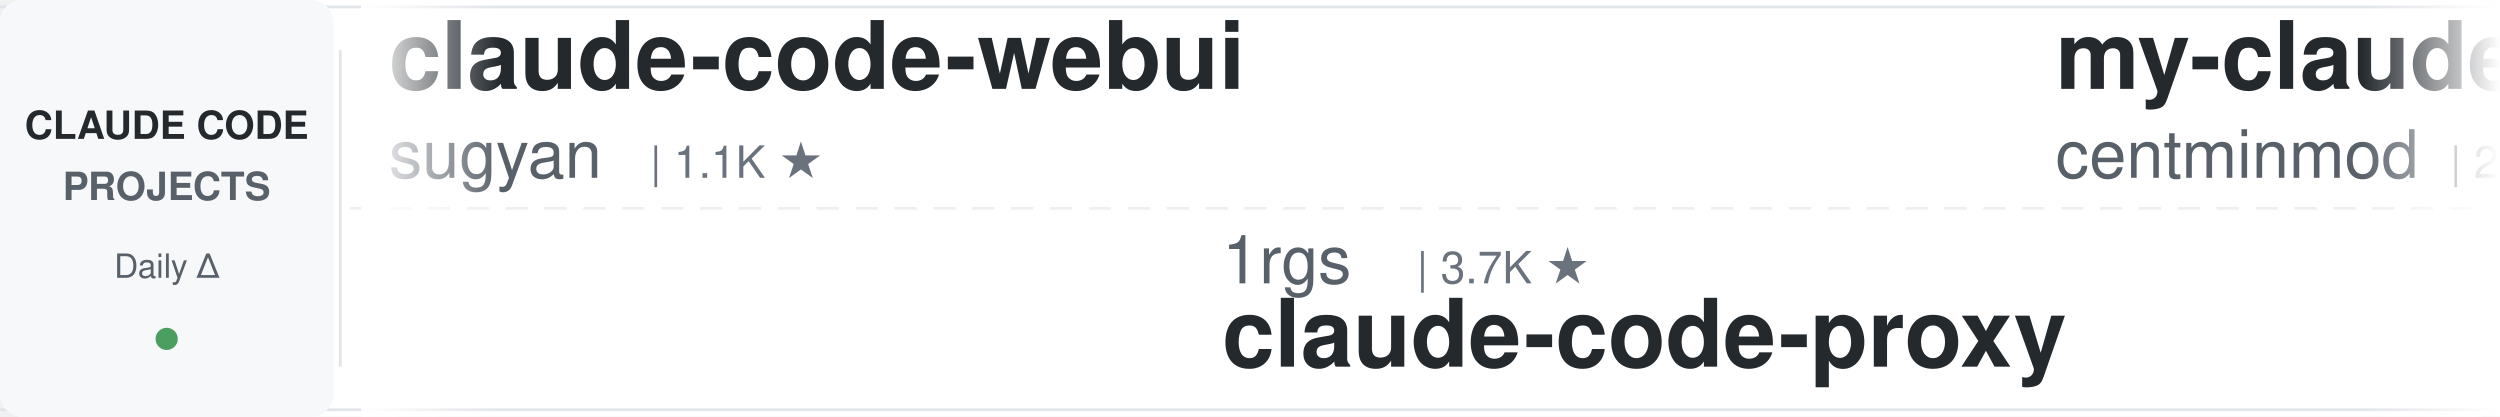
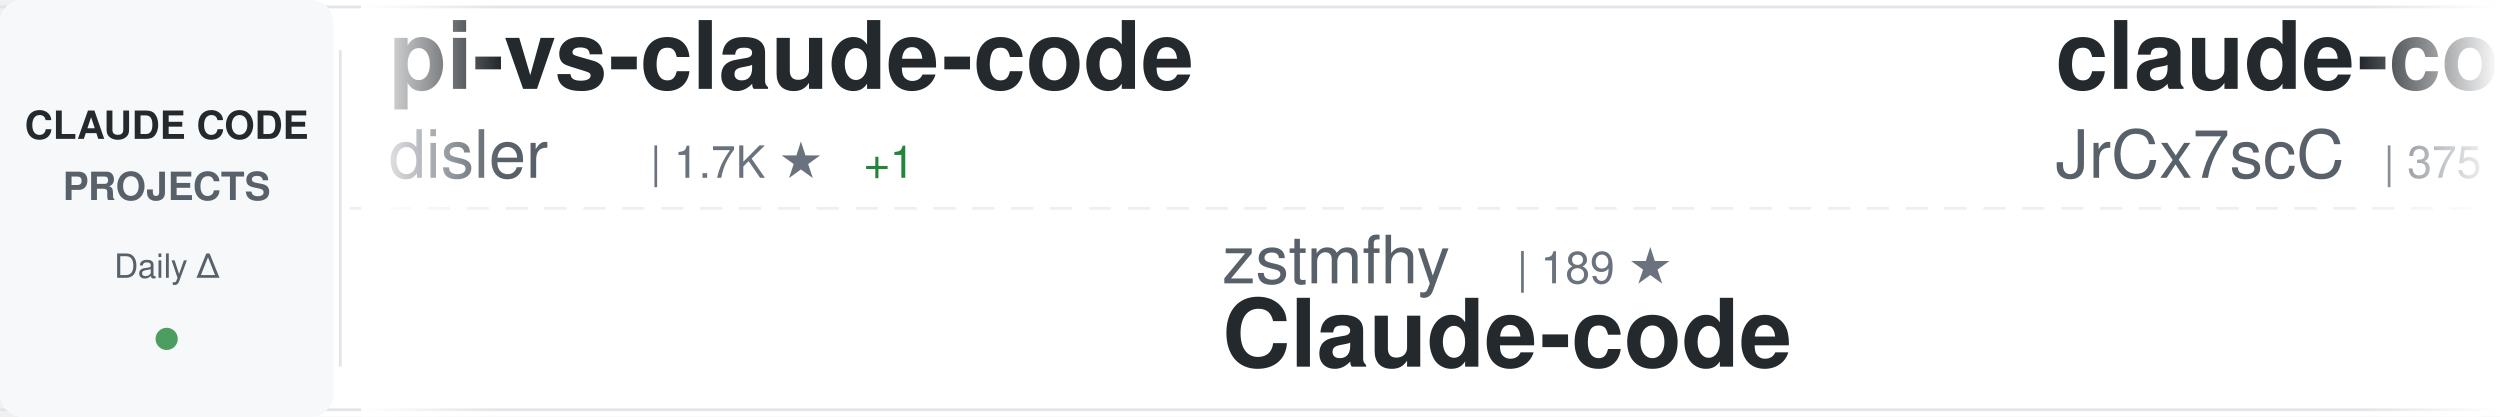
<svg xmlns="http://www.w3.org/2000/svg" width="900" height="150">
  <defs>
    <linearGradient id="awesomeLeftFade" x1="0%" y1="0%" x2="100%" y2="0%">
      <stop offset="0%" style="stop-color:#ffffff;stop-opacity:1" />
      <stop offset="100%" style="stop-color:#ffffff;stop-opacity:0" />
    </linearGradient>
    <linearGradient id="awesomeRightFade" x1="0%" y1="0%" x2="100%" y2="0%">
      <stop offset="0%" style="stop-color:#ffffff;stop-opacity:0" />
      <stop offset="100%" style="stop-color:#ffffff;stop-opacity:1" />
    </linearGradient>
  </defs>
  <rect width="900" height="150" fill="#ffffff" rx="8" />
  <rect x="0" y="2" width="900" height="1" fill="#e1e4e8" />
  <rect x="0" y="147" width="900" height="1" fill="#e1e4e8" />
  <line x1="0" y1="75" x2="900" y2="75" stroke="#e1e4e8" stroke-width="1" stroke-dasharray="8 6" opacity="0.6" />
  <rect x="0" y="0" width="120" height="150" fill="#f6f8fa" rx="8" />
  <text x="60" y="50" font-family="-apple-system, BlinkMacSystemFont, 'Segoe UI', Helvetica, Arial, sans-serif" font-size="14" font-weight="600" fill="#24292e" text-anchor="middle">CLAUDE CODE</text>
  <text x="60" y="72" font-family="-apple-system, BlinkMacSystemFont, 'Segoe UI', Helvetica, Arial, sans-serif" font-size="14" font-weight="600" fill="#586069" text-anchor="middle">PROJECTS</text>
  <text x="60" y="100" font-family="-apple-system, BlinkMacSystemFont, 'Segoe UI', Helvetica, Arial, sans-serif" font-size="12" font-weight="500" fill="#586069" text-anchor="middle">Daily Δ</text>
  <circle cx="60" cy="122" r="4" fill="#22863a" opacity="0.8" />
  <rect x="122" y="18" width="1" height="114" fill="#e1e4e8" />
  <clipPath id="awesomeTickerClip">
    <rect x="130" y="0" width="770" height="150" />
  </clipPath>
  <g clip-path="url(#awesomeTickerClip)">
    <g id="awesomeTickerItems">
      <animateTransform attributeName="transform" attributeType="XML" type="translate" from="0 0" to="-3000 0" dur="54s" repeatCount="indefinite" />
      <g transform="translate(0, 0)">
-         <text x="140" y="32" font-family="-apple-system, BlinkMacSystemFont, 'Segoe UI', Helvetica, Arial, sans-serif" font-size="34" font-weight="600" fill="#24292e">claude-code-webui</text>
-         <text x="140" y="64" font-family="-apple-system, BlinkMacSystemFont, 'Segoe UI', Helvetica, Arial, sans-serif" font-size="24" font-weight="400" fill="#586069">sugyan</text>
-         <text x="234" y="64" font-family="-apple-system, BlinkMacSystemFont, 'Segoe UI', Helvetica, Arial, sans-serif" font-size="16" font-weight="500" fill="#6a737d">| 1.1K ★</text>
+         <text x="140" y="32" font-family="-apple-system, BlinkMacSystemFont, 'Segoe UI', Helvetica, Arial, sans-serif" font-size="34" font-weight="600" fill="#24292e">pi-vs-claude-code</text>
+         <text x="140" y="64" font-family="-apple-system, BlinkMacSystemFont, 'Segoe UI', Helvetica, Arial, sans-serif" font-size="24" font-weight="400" fill="#586069">disler</text>
+         <text x="234" y="64" font-family="-apple-system, BlinkMacSystemFont, 'Segoe UI', Helvetica, Arial, sans-serif" font-size="16" font-weight="500" fill="#6a737d">| 1.7K ★</text>
+         <text x="311" y="64" font-family="-apple-system, BlinkMacSystemFont, 'Segoe UI', Helvetica, Arial, sans-serif" font-size="16" font-weight="500" fill="#22863a"> +1</text>
      </g>
      <g transform="translate(300, 0)">
-         <text x="140" y="102" font-family="-apple-system, BlinkMacSystemFont, 'Segoe UI', Helvetica, Arial, sans-serif" font-size="24" font-weight="400" fill="#586069">1rgs</text>
-         <text x="210" y="102" font-family="-apple-system, BlinkMacSystemFont, 'Segoe UI', Helvetica, Arial, sans-serif" font-size="16" font-weight="500" fill="#6a737d">| 3.7K ★</text>
-         <text x="140" y="132" font-family="-apple-system, BlinkMacSystemFont, 'Segoe UI', Helvetica, Arial, sans-serif" font-size="34" font-weight="600" fill="#24292e">claude-code-proxy</text>
+         <text x="140" y="102" font-family="-apple-system, BlinkMacSystemFont, 'Segoe UI', Helvetica, Arial, sans-serif" font-size="24" font-weight="400" fill="#586069">zstmfhy</text>
+         <text x="246" y="102" font-family="-apple-system, BlinkMacSystemFont, 'Segoe UI', Helvetica, Arial, sans-serif" font-size="16" font-weight="500" fill="#6a737d">| 189 ★</text>
+         <text x="140" y="132" font-family="-apple-system, BlinkMacSystemFont, 'Segoe UI', Helvetica, Arial, sans-serif" font-size="34" font-weight="600" fill="#24292e">Claude-code</text>
      </g>
      <g transform="translate(600, 0)">
-         <text x="140" y="32" font-family="-apple-system, BlinkMacSystemFont, 'Segoe UI', Helvetica, Arial, sans-serif" font-size="34" font-weight="600" fill="#24292e">my-claude-code-setup</text>
-         <text x="140" y="64" font-family="-apple-system, BlinkMacSystemFont, 'Segoe UI', Helvetica, Arial, sans-serif" font-size="24" font-weight="400" fill="#586069">centminmod</text>
-         <text x="282" y="64" font-family="-apple-system, BlinkMacSystemFont, 'Segoe UI', Helvetica, Arial, sans-serif" font-size="16" font-weight="500" fill="#6a737d">| 2.6K ★</text>
+         <text x="140" y="32" font-family="-apple-system, BlinkMacSystemFont, 'Segoe UI', Helvetica, Arial, sans-serif" font-size="34" font-weight="600" fill="#24292e">claude-code-source</text>
+         <text x="140" y="64" font-family="-apple-system, BlinkMacSystemFont, 'Segoe UI', Helvetica, Arial, sans-serif" font-size="24" font-weight="400" fill="#586069">JrCx7scC</text>
+         <text x="258" y="64" font-family="-apple-system, BlinkMacSystemFont, 'Segoe UI', Helvetica, Arial, sans-serif" font-size="16" font-weight="500" fill="#6a737d">| 375 ★</text>
      </g>
      <g transform="translate(900, 0)">
-         <text x="140" y="102" font-family="-apple-system, BlinkMacSystemFont, 'Segoe UI', Helvetica, Arial, sans-serif" font-size="24" font-weight="400" fill="#586069">lintsinghua</text>
-         <text x="294" y="102" font-family="-apple-system, BlinkMacSystemFont, 'Segoe UI', Helvetica, Arial, sans-serif" font-size="16" font-weight="500" fill="#6a737d">| 4.2K ★</text>
-         <text x="371" y="102" font-family="-apple-system, BlinkMacSystemFont, 'Segoe UI', Helvetica, Arial, sans-serif" font-size="16" font-weight="500" fill="#22863a"> +1</text>
-         <text x="140" y="132" font-family="-apple-system, BlinkMacSystemFont, 'Segoe UI', Helvetica, Arial, sans-serif" font-size="34" font-weight="600" fill="#24292e">claude-code-book</text>
+         <text x="140" y="102" font-family="-apple-system, BlinkMacSystemFont, 'Segoe UI', Helvetica, Arial, sans-serif" font-size="24" font-weight="400" fill="#586069">Yeachan-Heo</text>
+         <text x="294" y="102" font-family="-apple-system, BlinkMacSystemFont, 'Segoe UI', Helvetica, Arial, sans-serif" font-size="16" font-weight="500" fill="#6a737d">| 39.0K ★</text>
+         <text x="140" y="132" font-family="-apple-system, BlinkMacSystemFont, 'Segoe UI', Helvetica, Arial, sans-serif" font-size="34" font-weight="600" fill="#24292e">oh-my-claudecode</text>
      </g>
      <g transform="translate(1200, 0)">
-         <text x="140" y="32" font-family="-apple-system, BlinkMacSystemFont, 'Segoe UI', Helvetica, Arial, sans-serif" font-size="34" font-weight="600" fill="#24292e">collection-claude-code-s...</text>
-         <text x="140" y="64" font-family="-apple-system, BlinkMacSystemFont, 'Segoe UI', Helvetica, Arial, sans-serif" font-size="24" font-weight="400" fill="#586069">chauncygu</text>
-         <text x="270" y="64" font-family="-apple-system, BlinkMacSystemFont, 'Segoe UI', Helvetica, Arial, sans-serif" font-size="16" font-weight="500" fill="#6a737d">| 2.8K ★</text>
+         <text x="140" y="32" font-family="-apple-system, BlinkMacSystemFont, 'Segoe UI', Helvetica, Arial, sans-serif" font-size="34" font-weight="600" fill="#24292e">claude-code-hooks-master...</text>
+         <text x="140" y="64" font-family="-apple-system, BlinkMacSystemFont, 'Segoe UI', Helvetica, Arial, sans-serif" font-size="24" font-weight="400" fill="#586069">disler</text>
+         <text x="234" y="64" font-family="-apple-system, BlinkMacSystemFont, 'Segoe UI', Helvetica, Arial, sans-serif" font-size="16" font-weight="500" fill="#6a737d">| 3.9K ★</text>
+         <text x="311" y="64" font-family="-apple-system, BlinkMacSystemFont, 'Segoe UI', Helvetica, Arial, sans-serif" font-size="16" font-weight="500" fill="#cb2431"> -1</text>
      </g>
      <g transform="translate(1500, 0)">
+         <text x="140" y="102" font-family="-apple-system, BlinkMacSystemFont, 'Segoe UI', Helvetica, Arial, sans-serif" font-size="24" font-weight="400" fill="#586069">anthropics</text>
+         <text x="282" y="102" font-family="-apple-system, BlinkMacSystemFont, 'Segoe UI', Helvetica, Arial, sans-serif" font-size="16" font-weight="500" fill="#6a737d">| 8.8K ★</text>
+         <text x="140" y="132" font-family="-apple-system, BlinkMacSystemFont, 'Segoe UI', Helvetica, Arial, sans-serif" font-size="34" font-weight="600" fill="#24292e">claude-code-action</text>
+       </g>
+       <g transform="translate(1800, 0)">
+         <text x="140" y="32" font-family="-apple-system, BlinkMacSystemFont, 'Segoe UI', Helvetica, Arial, sans-serif" font-size="34" font-weight="600" fill="#24292e">claude-code-ultimate-gui...</text>
+         <text x="140" y="64" font-family="-apple-system, BlinkMacSystemFont, 'Segoe UI', Helvetica, Arial, sans-serif" font-size="24" font-weight="400" fill="#586069">FlorianBruniaux</text>
+         <text x="342" y="64" font-family="-apple-system, BlinkMacSystemFont, 'Segoe UI', Helvetica, Arial, sans-serif" font-size="16" font-weight="500" fill="#6a737d">| 5.9K ★</text>
+         <text x="419" y="64" font-family="-apple-system, BlinkMacSystemFont, 'Segoe UI', Helvetica, Arial, sans-serif" font-size="16" font-weight="500" fill="#22863a"> +2</text>
+       </g>
+       <g transform="translate(2100, 0)">
+         <text x="140" y="102" font-family="-apple-system, BlinkMacSystemFont, 'Segoe UI', Helvetica, Arial, sans-serif" font-size="24" font-weight="400" fill="#586069">asgeirtj</text>
+         <text x="258" y="102" font-family="-apple-system, BlinkMacSystemFont, 'Segoe UI', Helvetica, Arial, sans-serif" font-size="16" font-weight="500" fill="#6a737d">| 64.1K ★</text>
+         <text x="344" y="102" font-family="-apple-system, BlinkMacSystemFont, 'Segoe UI', Helvetica, Arial, sans-serif" font-size="16" font-weight="500" fill="#22863a"> +8</text>
+         <text x="140" y="132" font-family="-apple-system, BlinkMacSystemFont, 'Segoe UI', Helvetica, Arial, sans-serif" font-size="34" font-weight="600" fill="#24292e">system_prompts_leaks</text>
+       </g>
+       <g transform="translate(2400, 0)">
+         <text x="140" y="32" font-family="-apple-system, BlinkMacSystemFont, 'Segoe UI', Helvetica, Arial, sans-serif" font-size="34" font-weight="600" fill="#24292e">ClaudeCodeAgents</text>
+         <text x="140" y="64" font-family="-apple-system, BlinkMacSystemFont, 'Segoe UI', Helvetica, Arial, sans-serif" font-size="24" font-weight="400" fill="#586069">darcyegb</text>
+         <text x="258" y="64" font-family="-apple-system, BlinkMacSystemFont, 'Segoe UI', Helvetica, Arial, sans-serif" font-size="16" font-weight="500" fill="#6a737d">| 759 ★</text>
+       </g>
+       <g transform="translate(2700, 0)">
        <text x="140" y="102" font-family="-apple-system, BlinkMacSystemFont, 'Segoe UI', Helvetica, Arial, sans-serif" font-size="24" font-weight="400" fill="#586069">digitalsamba</text>
        <text x="306" y="102" font-family="-apple-system, BlinkMacSystemFont, 'Segoe UI', Helvetica, Arial, sans-serif" font-size="16" font-weight="500" fill="#6a737d">| 2.0K ★</text>
        <text x="140" y="132" font-family="-apple-system, BlinkMacSystemFont, 'Segoe UI', Helvetica, Arial, sans-serif" font-size="34" font-weight="600" fill="#24292e">claude-code-video-toolki...</text>
      </g>
-       <g transform="translate(1800, 0)">
-         <text x="140" y="32" font-family="-apple-system, BlinkMacSystemFont, 'Segoe UI', Helvetica, Arial, sans-serif" font-size="34" font-weight="600" fill="#24292e">claude-code-from-scratch</text>
-         <text x="140" y="64" font-family="-apple-system, BlinkMacSystemFont, 'Segoe UI', Helvetica, Arial, sans-serif" font-size="24" font-weight="400" fill="#586069">Windy3f3f3f3f</text>
-         <text x="318" y="64" font-family="-apple-system, BlinkMacSystemFont, 'Segoe UI', Helvetica, Arial, sans-serif" font-size="16" font-weight="500" fill="#6a737d">| 2.6K ★</text>
-       </g>
-       <g transform="translate(2100, 0)">
-         <text x="140" y="102" font-family="-apple-system, BlinkMacSystemFont, 'Segoe UI', Helvetica, Arial, sans-serif" font-size="24" font-weight="400" fill="#586069">AprilNEA</text>
-         <text x="258" y="102" font-family="-apple-system, BlinkMacSystemFont, 'Segoe UI', Helvetica, Arial, sans-serif" font-size="16" font-weight="500" fill="#6a737d">| 392 ★</text>
-         <text x="140" y="132" font-family="-apple-system, BlinkMacSystemFont, 'Segoe UI', Helvetica, Arial, sans-serif" font-size="34" font-weight="600" fill="#24292e">claude-code-source</text>
-       </g>
-       <g transform="translate(2400, 0)">
-         <text x="140" y="32" font-family="-apple-system, BlinkMacSystemFont, 'Segoe UI', Helvetica, Arial, sans-serif" font-size="34" font-weight="600" fill="#24292e">everything-claude-code</text>
-         <text x="140" y="64" font-family="-apple-system, BlinkMacSystemFont, 'Segoe UI', Helvetica, Arial, sans-serif" font-size="24" font-weight="400" fill="#586069">WorldFlowAI</text>
-         <text x="294" y="64" font-family="-apple-system, BlinkMacSystemFont, 'Segoe UI', Helvetica, Arial, sans-serif" font-size="16" font-weight="500" fill="#6a737d">| 2.0K ★</text>
-         <text x="371" y="64" font-family="-apple-system, BlinkMacSystemFont, 'Segoe UI', Helvetica, Arial, sans-serif" font-size="16" font-weight="500" fill="#22863a"> +8</text>
-       </g>
-       <g transform="translate(2700, 0)">
-         <text x="140" y="102" font-family="-apple-system, BlinkMacSystemFont, 'Segoe UI', Helvetica, Arial, sans-serif" font-size="24" font-weight="400" fill="#586069">fuergaosi233</text>
-         <text x="306" y="102" font-family="-apple-system, BlinkMacSystemFont, 'Segoe UI', Helvetica, Arial, sans-serif" font-size="16" font-weight="500" fill="#6a737d">| 2.8K ★</text>
-         <text x="140" y="132" font-family="-apple-system, BlinkMacSystemFont, 'Segoe UI', Helvetica, Arial, sans-serif" font-size="34" font-weight="600" fill="#24292e">claude-code-proxy</text>
-       </g>
      <g transform="translate(3000, 0)">
-         <text x="140" y="32" font-family="-apple-system, BlinkMacSystemFont, 'Segoe UI', Helvetica, Arial, sans-serif" font-size="34" font-weight="600" fill="#24292e">claude-code-webui</text>
-         <text x="140" y="64" font-family="-apple-system, BlinkMacSystemFont, 'Segoe UI', Helvetica, Arial, sans-serif" font-size="24" font-weight="400" fill="#586069">sugyan</text>
-         <text x="234" y="64" font-family="-apple-system, BlinkMacSystemFont, 'Segoe UI', Helvetica, Arial, sans-serif" font-size="16" font-weight="500" fill="#6a737d">| 1.1K ★</text>
+         <text x="140" y="32" font-family="-apple-system, BlinkMacSystemFont, 'Segoe UI', Helvetica, Arial, sans-serif" font-size="34" font-weight="600" fill="#24292e">pi-vs-claude-code</text>
+         <text x="140" y="64" font-family="-apple-system, BlinkMacSystemFont, 'Segoe UI', Helvetica, Arial, sans-serif" font-size="24" font-weight="400" fill="#586069">disler</text>
+         <text x="234" y="64" font-family="-apple-system, BlinkMacSystemFont, 'Segoe UI', Helvetica, Arial, sans-serif" font-size="16" font-weight="500" fill="#6a737d">| 1.7K ★</text>
+         <text x="311" y="64" font-family="-apple-system, BlinkMacSystemFont, 'Segoe UI', Helvetica, Arial, sans-serif" font-size="16" font-weight="500" fill="#22863a"> +1</text>
      </g>
      <g transform="translate(3300, 0)">
-         <text x="140" y="102" font-family="-apple-system, BlinkMacSystemFont, 'Segoe UI', Helvetica, Arial, sans-serif" font-size="24" font-weight="400" fill="#586069">1rgs</text>
-         <text x="210" y="102" font-family="-apple-system, BlinkMacSystemFont, 'Segoe UI', Helvetica, Arial, sans-serif" font-size="16" font-weight="500" fill="#6a737d">| 3.7K ★</text>
-         <text x="140" y="132" font-family="-apple-system, BlinkMacSystemFont, 'Segoe UI', Helvetica, Arial, sans-serif" font-size="34" font-weight="600" fill="#24292e">claude-code-proxy</text>
+         <text x="140" y="102" font-family="-apple-system, BlinkMacSystemFont, 'Segoe UI', Helvetica, Arial, sans-serif" font-size="24" font-weight="400" fill="#586069">zstmfhy</text>
+         <text x="246" y="102" font-family="-apple-system, BlinkMacSystemFont, 'Segoe UI', Helvetica, Arial, sans-serif" font-size="16" font-weight="500" fill="#6a737d">| 189 ★</text>
+         <text x="140" y="132" font-family="-apple-system, BlinkMacSystemFont, 'Segoe UI', Helvetica, Arial, sans-serif" font-size="34" font-weight="600" fill="#24292e">Claude-code</text>
      </g>
      <g transform="translate(3600, 0)">
-         <text x="140" y="32" font-family="-apple-system, BlinkMacSystemFont, 'Segoe UI', Helvetica, Arial, sans-serif" font-size="34" font-weight="600" fill="#24292e">my-claude-code-setup</text>
-         <text x="140" y="64" font-family="-apple-system, BlinkMacSystemFont, 'Segoe UI', Helvetica, Arial, sans-serif" font-size="24" font-weight="400" fill="#586069">centminmod</text>
-         <text x="282" y="64" font-family="-apple-system, BlinkMacSystemFont, 'Segoe UI', Helvetica, Arial, sans-serif" font-size="16" font-weight="500" fill="#6a737d">| 2.6K ★</text>
+         <text x="140" y="32" font-family="-apple-system, BlinkMacSystemFont, 'Segoe UI', Helvetica, Arial, sans-serif" font-size="34" font-weight="600" fill="#24292e">claude-code-source</text>
+         <text x="140" y="64" font-family="-apple-system, BlinkMacSystemFont, 'Segoe UI', Helvetica, Arial, sans-serif" font-size="24" font-weight="400" fill="#586069">JrCx7scC</text>
+         <text x="258" y="64" font-family="-apple-system, BlinkMacSystemFont, 'Segoe UI', Helvetica, Arial, sans-serif" font-size="16" font-weight="500" fill="#6a737d">| 375 ★</text>
      </g>
      <g transform="translate(3900, 0)">
-         <text x="140" y="102" font-family="-apple-system, BlinkMacSystemFont, 'Segoe UI', Helvetica, Arial, sans-serif" font-size="24" font-weight="400" fill="#586069">lintsinghua</text>
-         <text x="294" y="102" font-family="-apple-system, BlinkMacSystemFont, 'Segoe UI', Helvetica, Arial, sans-serif" font-size="16" font-weight="500" fill="#6a737d">| 4.2K ★</text>
-         <text x="371" y="102" font-family="-apple-system, BlinkMacSystemFont, 'Segoe UI', Helvetica, Arial, sans-serif" font-size="16" font-weight="500" fill="#22863a"> +1</text>
-         <text x="140" y="132" font-family="-apple-system, BlinkMacSystemFont, 'Segoe UI', Helvetica, Arial, sans-serif" font-size="34" font-weight="600" fill="#24292e">claude-code-book</text>
+         <text x="140" y="102" font-family="-apple-system, BlinkMacSystemFont, 'Segoe UI', Helvetica, Arial, sans-serif" font-size="24" font-weight="400" fill="#586069">Yeachan-Heo</text>
+         <text x="294" y="102" font-family="-apple-system, BlinkMacSystemFont, 'Segoe UI', Helvetica, Arial, sans-serif" font-size="16" font-weight="500" fill="#6a737d">| 39.0K ★</text>
+         <text x="140" y="132" font-family="-apple-system, BlinkMacSystemFont, 'Segoe UI', Helvetica, Arial, sans-serif" font-size="34" font-weight="600" fill="#24292e">oh-my-claudecode</text>
      </g>
    </g>
  </g>
  <rect x="130" y="0" width="50" height="150" fill="url(#awesomeLeftFade)" />
  <rect x="850" y="0" width="50" height="150" fill="url(#awesomeRightFade)" />
</svg>
